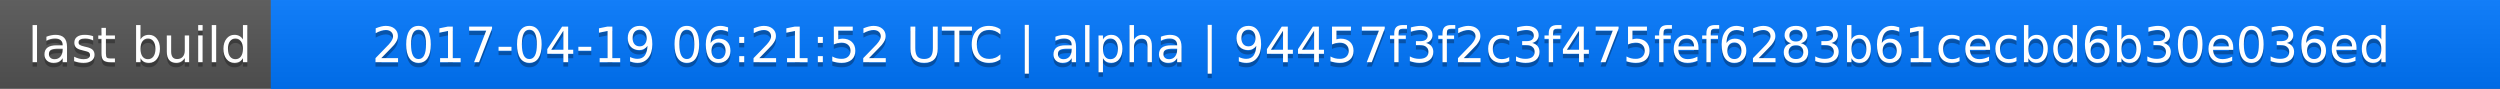
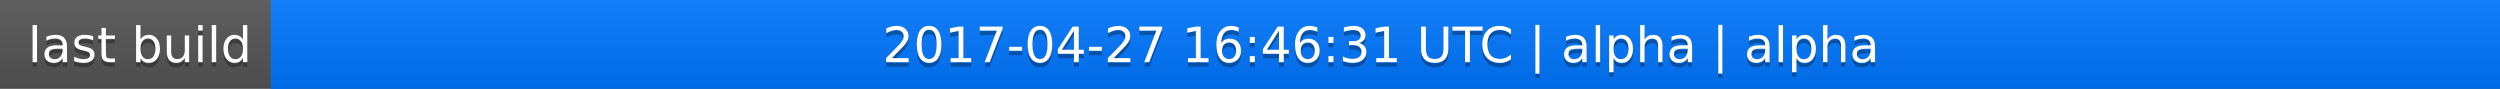
<svg xmlns="http://www.w3.org/2000/svg" width="563" height="20">
  <linearGradient id="a" x2="0" y2="100%">
    <stop offset="0" stop-color="#bbb" stop-opacity=".1" />
    <stop offset="1" stop-opacity=".1" />
  </linearGradient>
  <rect rx="0" width="563" height="20" fill="#555" />
  <rect rx="0" x="61" width="502" height="20" fill="#07f" />
  <path fill="#07f" d="M61 0h4v20h-4z" />
  <rect rx="0" width="563" height="20" fill="url(#a)" />
  <g fill="#fff" text-anchor="middle" font-family="DejaVu Sans,Verdana,Geneva,sans-serif" font-size="11">
    <text x="31.5" y="15" fill="#010101" fill-opacity=".3">last build</text>
    <text x="31.5" y="14">last build</text>
-     <text x="311" y="15" fill="#010101" fill-opacity=".3">2017-04-19 06:21:52 UTC | alpha | 94457f3f2c3f475fef6283b61cecbd6b30e036ed</text>
-     <text x="311" y="14">2017-04-19 06:21:52 UTC | alpha | 94457f3f2c3f475fef6283b61cecbd6b30e036ed</text>
+     <text x="311" y="15" fill="#010101" fill-opacity=".3">2017-04-27 16:46:31 UTC | alpha | alpha</text>
+     <text x="311" y="14">2017-04-27 16:46:31 UTC | alpha | alpha</text>
  </g>
</svg>
